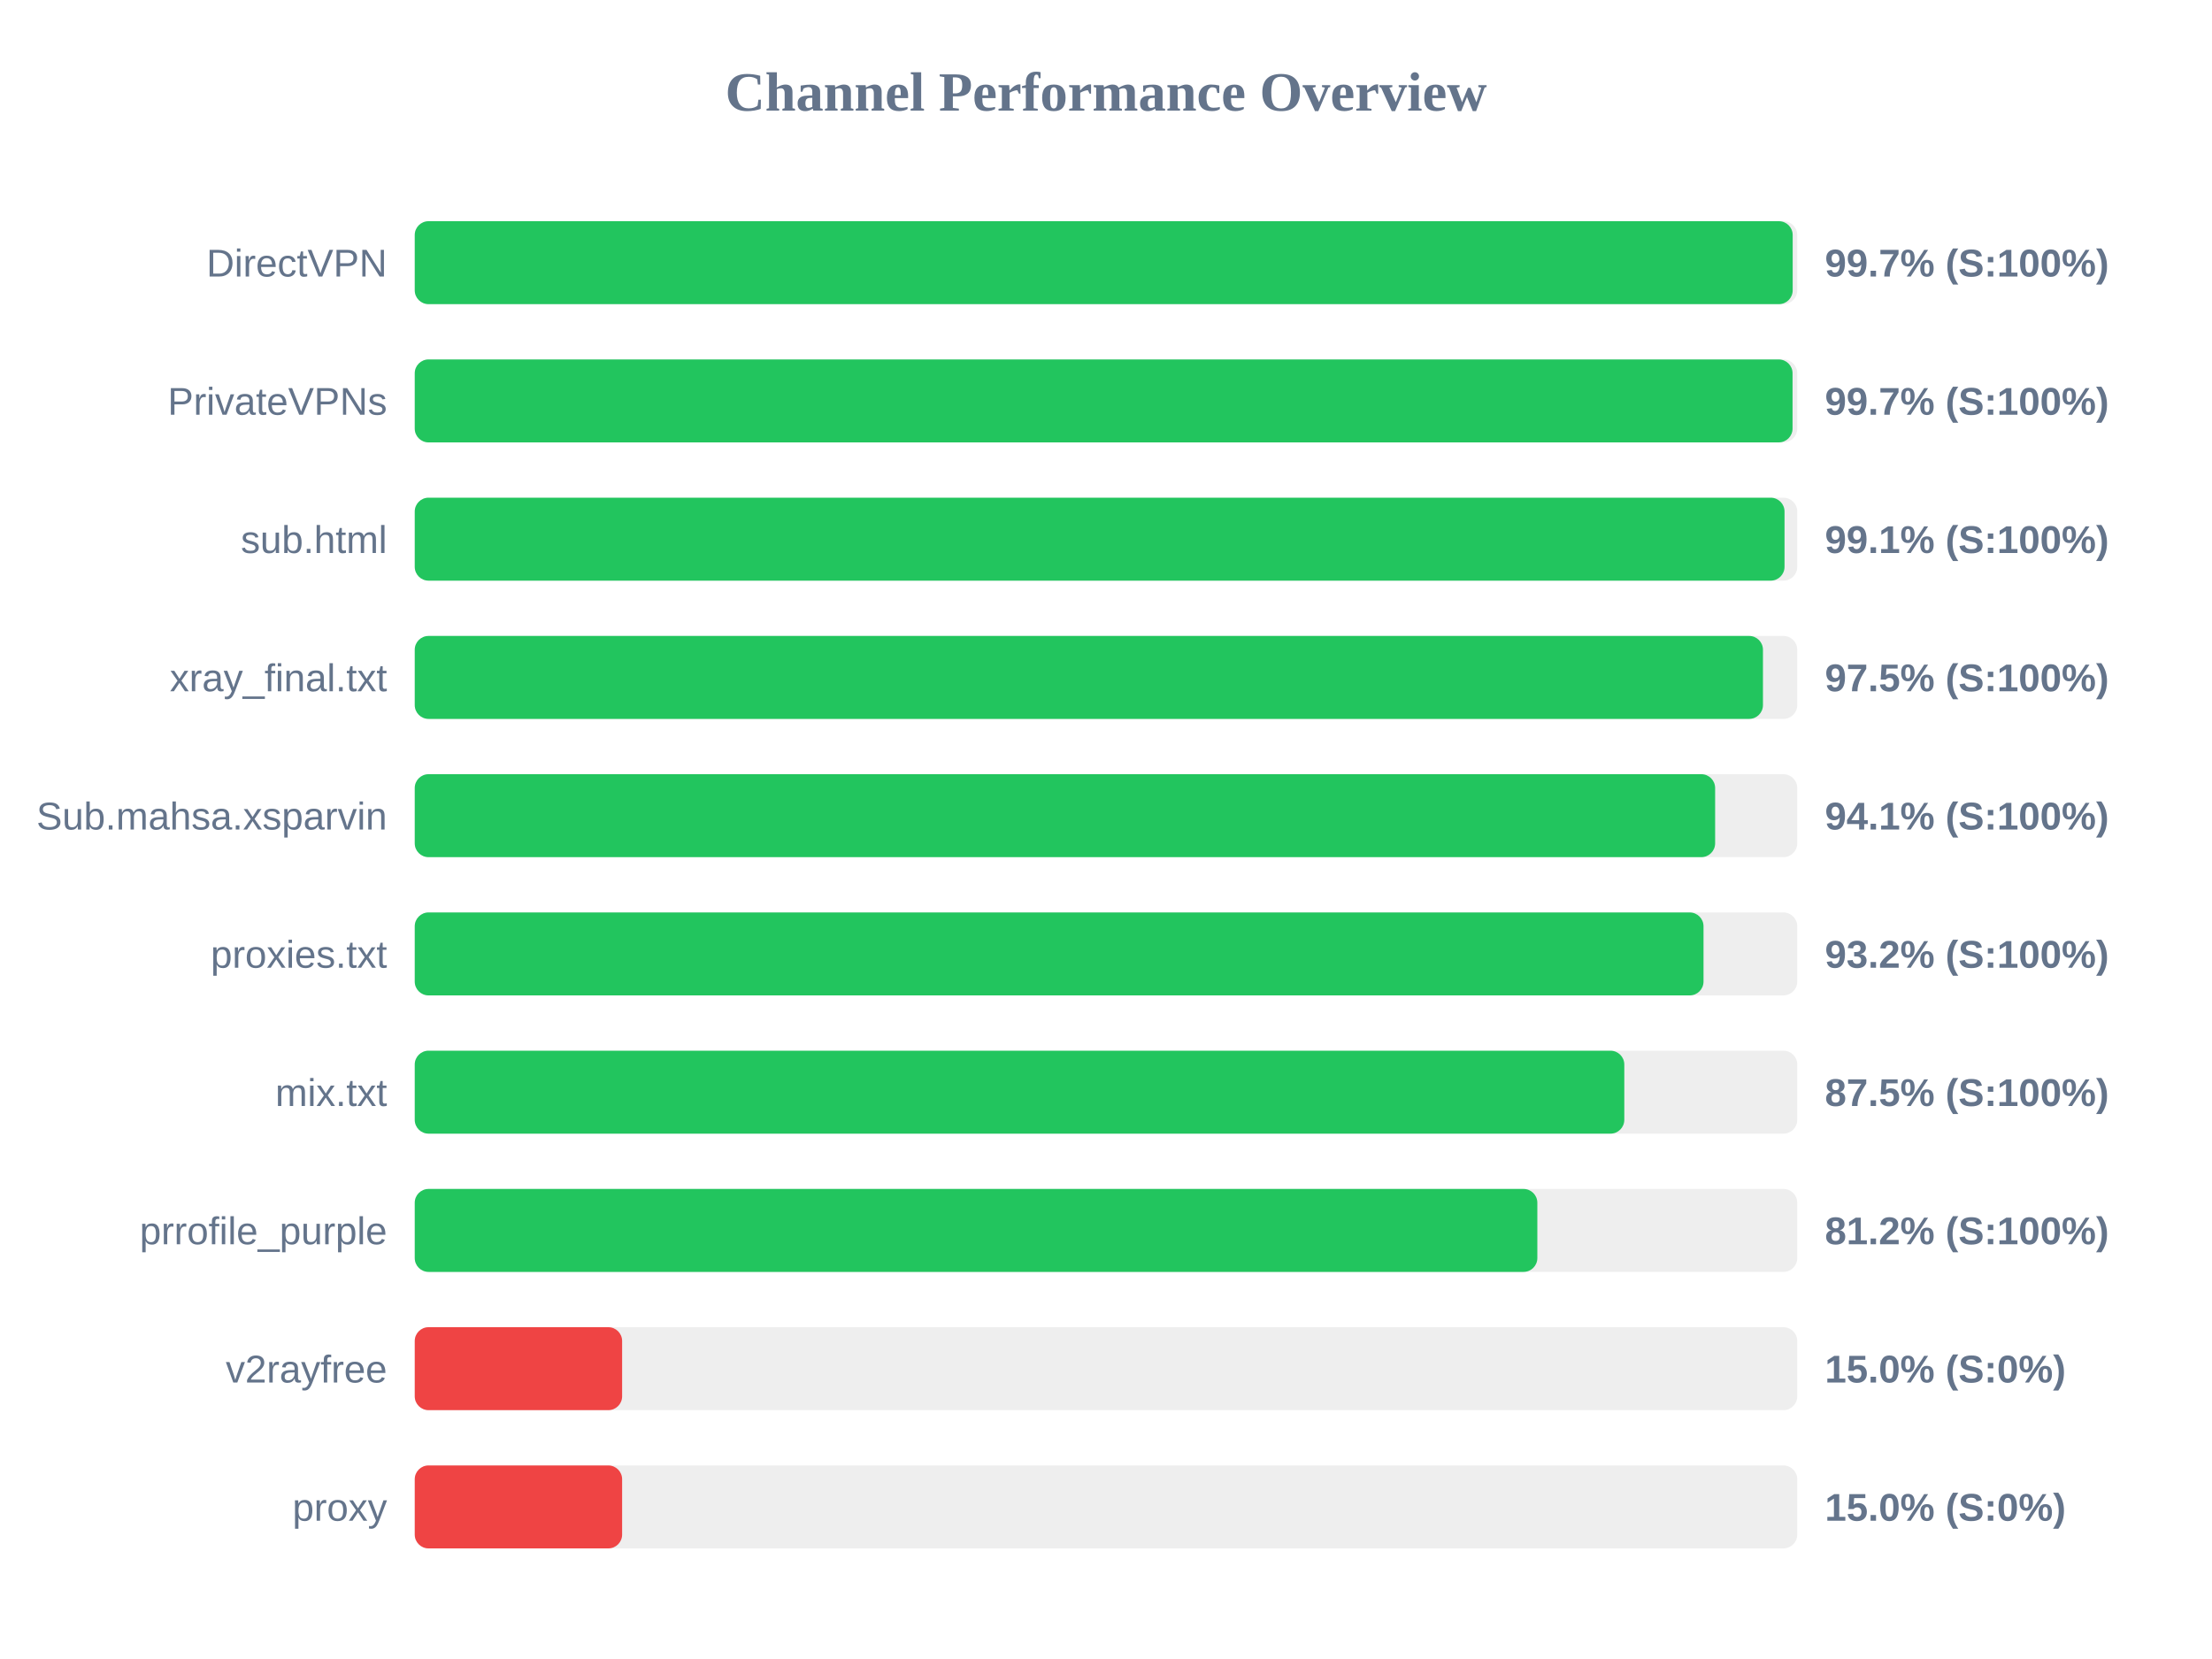
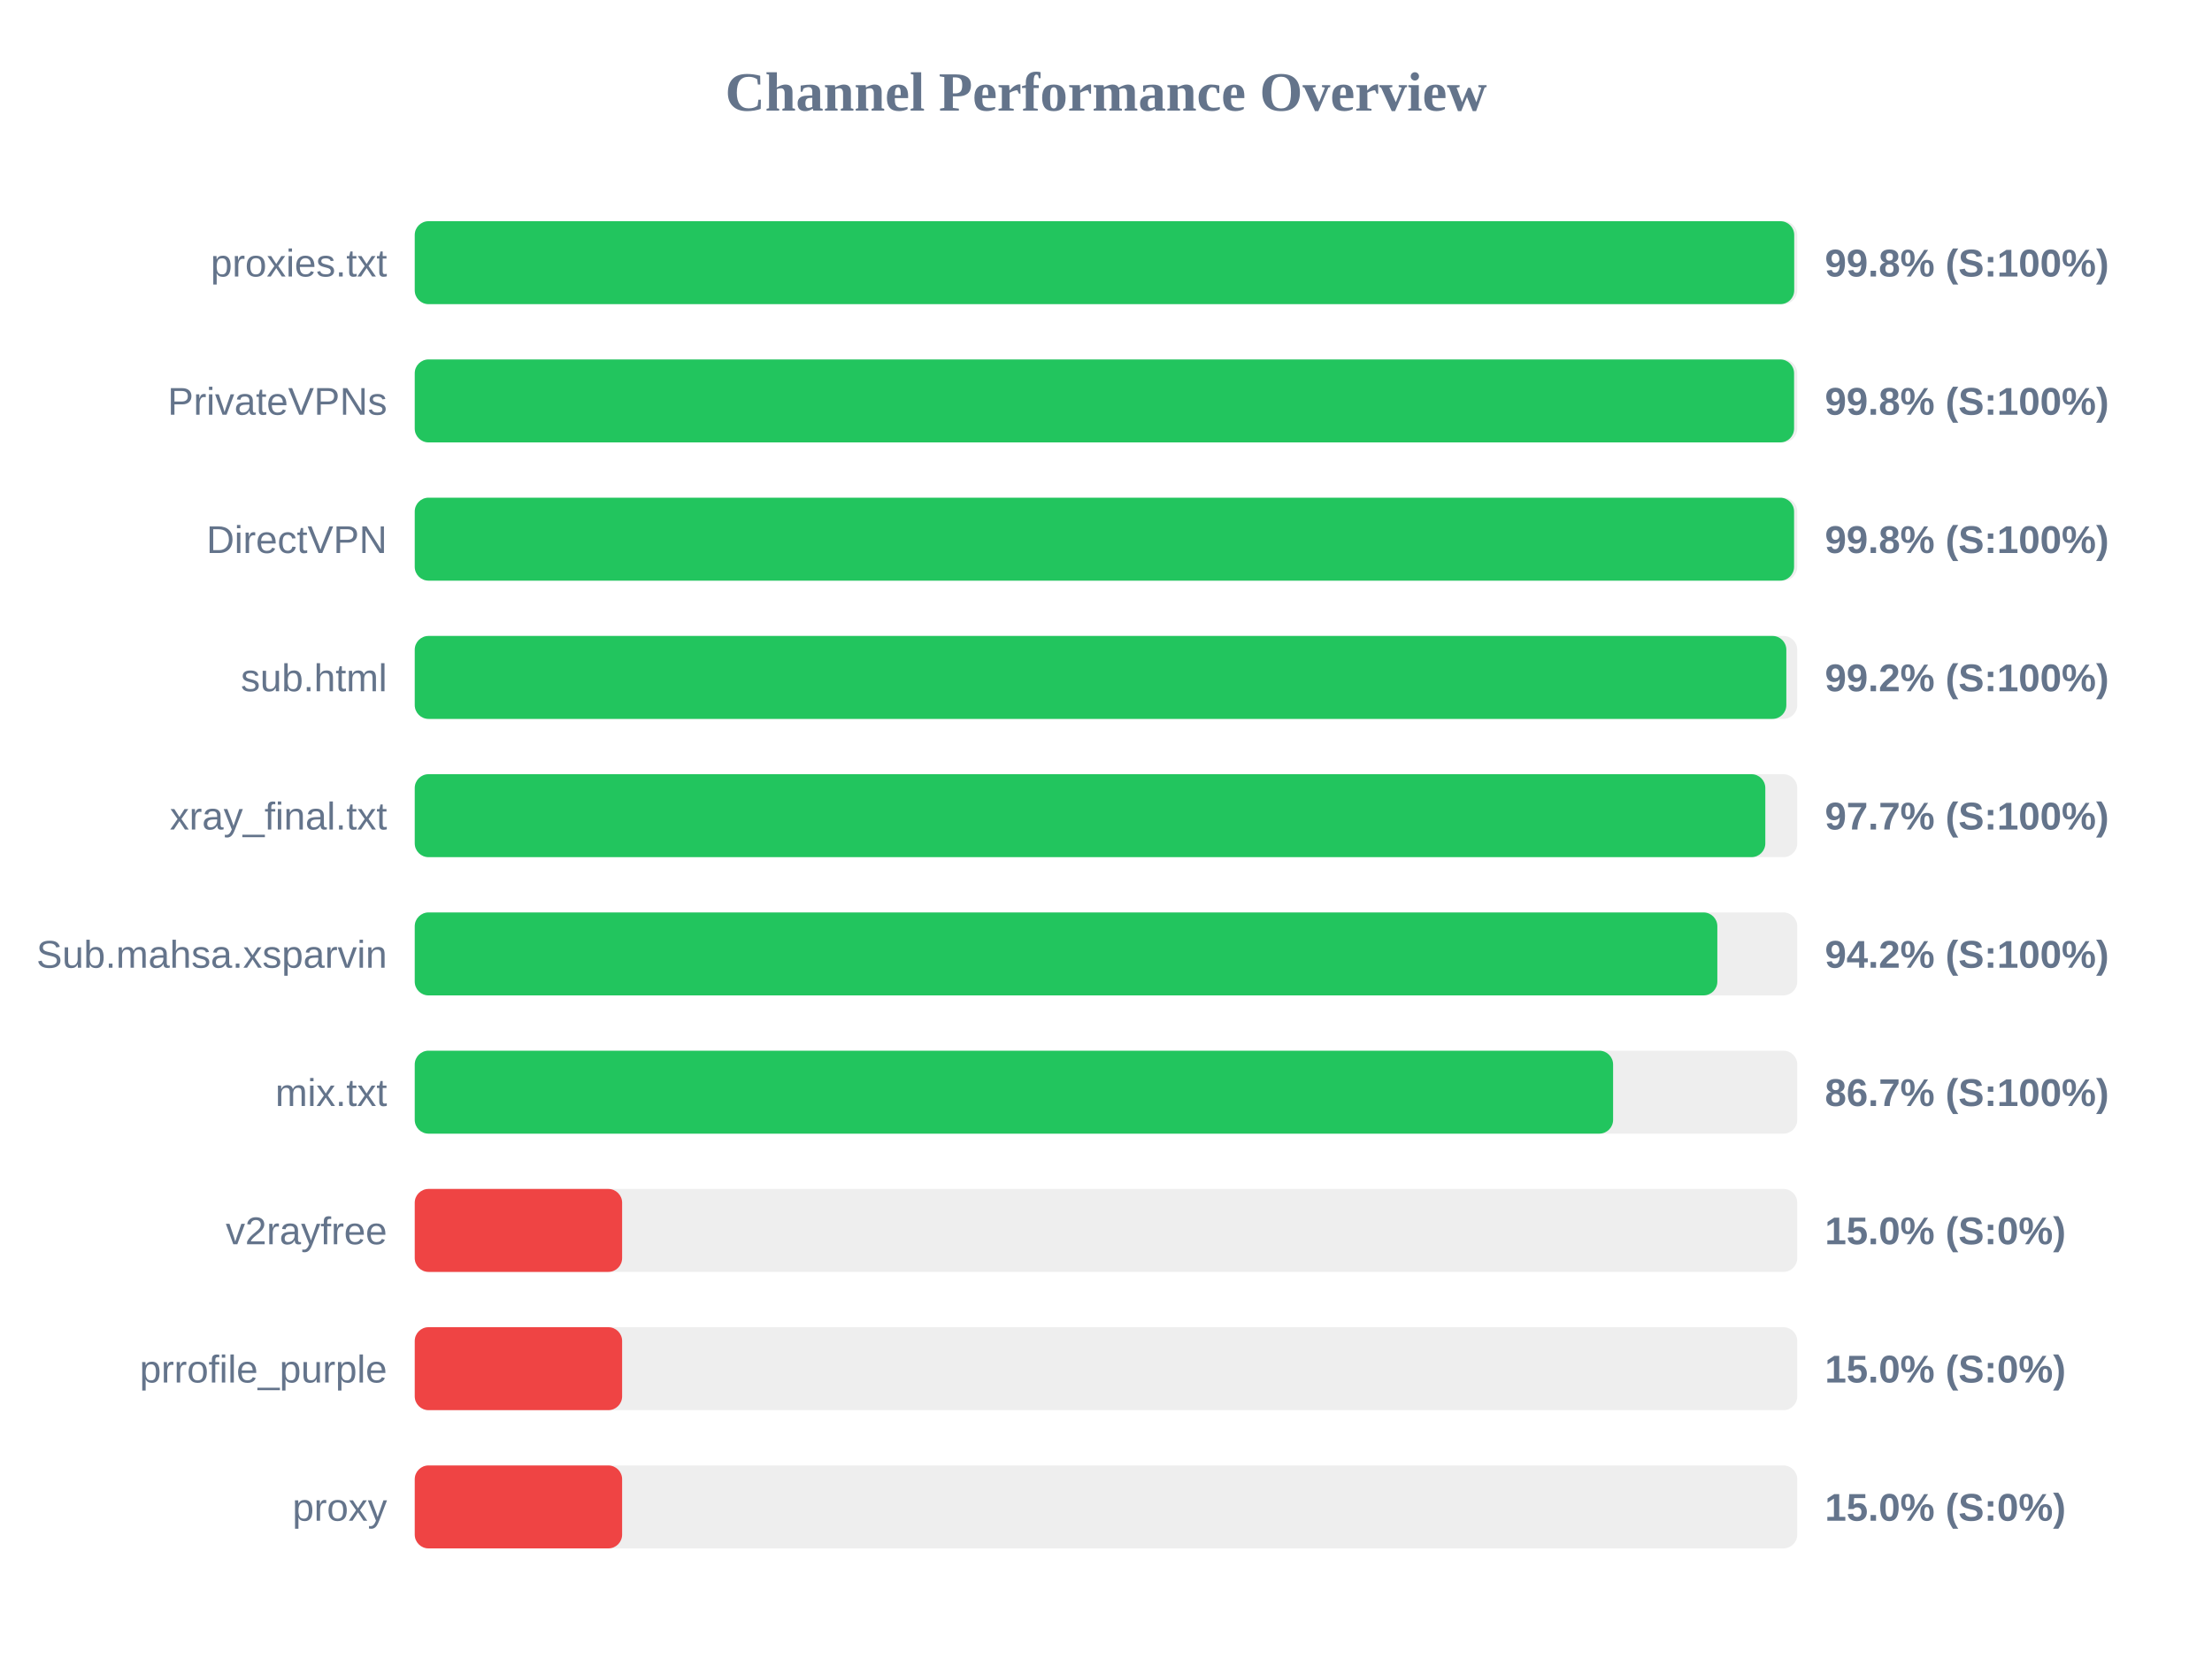
<svg xmlns="http://www.w3.org/2000/svg" width="800" height="600" version="1.1">
  <style>
        .row { font: 14px Arial; fill: #64748b; }
        .score { font: bold 14px Arial; fill: #64748b; }
    </style>
  <text x="400" y="40" text-anchor="middle" font-size="20px" font-weight="bold" fill="#64748b">Channel Performance Overview</text>
  <rect x="150" y="80" width="500" height="30" fill="#eee" rx="5" />
-   <rect x="150" y="80" width="498.35" height="30" fill="#22c55e" rx="5" />
-   <text x="140" y="100" text-anchor="end" class="row">DirectVPN</text>
-   <text x="660" y="100" text-anchor="start" class="score">99.7% (S:100%)</text>
+   <rect x="150" y="80" width="498.9" height="30" fill="#22c55e" rx="5" />
+   <text x="140" y="100" text-anchor="end" class="row">proxies.txt</text>
+   <text x="660" y="100" text-anchor="start" class="score">99.8% (S:100%)</text>
  <rect x="150" y="130" width="500" height="30" fill="#eee" rx="5" />
-   <rect x="150" y="130" width="498.3" height="30" fill="#22c55e" rx="5" />
+   <rect x="150" y="130" width="498.85" height="30" fill="#22c55e" rx="5" />
  <text x="140" y="150" text-anchor="end" class="row">PrivateVPNs</text>
-   <text x="660" y="150" text-anchor="start" class="score">99.7% (S:100%)</text>
+   <text x="660" y="150" text-anchor="start" class="score">99.8% (S:100%)</text>
  <rect x="150" y="180" width="500" height="30" fill="#eee" rx="5" />
-   <rect x="150" y="180" width="495.4" height="30" fill="#22c55e" rx="5" />
-   <text x="140" y="200" text-anchor="end" class="row">sub.html</text>
-   <text x="660" y="200" text-anchor="start" class="score">99.1% (S:100%)</text>
+   <rect x="150" y="180" width="498.85" height="30" fill="#22c55e" rx="5" />
+   <text x="140" y="200" text-anchor="end" class="row">DirectVPN</text>
+   <text x="660" y="200" text-anchor="start" class="score">99.8% (S:100%)</text>
  <rect x="150" y="230" width="500" height="30" fill="#eee" rx="5" />
-   <rect x="150" y="230" width="487.6" height="30" fill="#22c55e" rx="5" />
-   <text x="140" y="250" text-anchor="end" class="row">xray_final.txt</text>
-   <text x="660" y="250" text-anchor="start" class="score">97.5% (S:100%)</text>
+   <rect x="150" y="230" width="496.05" height="30" fill="#22c55e" rx="5" />
+   <text x="140" y="250" text-anchor="end" class="row">sub.html</text>
+   <text x="660" y="250" text-anchor="start" class="score">99.2% (S:100%)</text>
  <rect x="150" y="280" width="500" height="30" fill="#eee" rx="5" />
-   <rect x="150" y="280" width="470.3" height="30" fill="#22c55e" rx="5" />
-   <text x="140" y="300" text-anchor="end" class="row">Sub.mahsa.xsparvin</text>
-   <text x="660" y="300" text-anchor="start" class="score">94.1% (S:100%)</text>
+   <rect x="150" y="280" width="488.45" height="30" fill="#22c55e" rx="5" />
+   <text x="140" y="300" text-anchor="end" class="row">xray_final.txt</text>
+   <text x="660" y="300" text-anchor="start" class="score">97.7% (S:100%)</text>
  <rect x="150" y="330" width="500" height="30" fill="#eee" rx="5" />
-   <rect x="150" y="330" width="466.1" height="30" fill="#22c55e" rx="5" />
-   <text x="140" y="350" text-anchor="end" class="row">proxies.txt</text>
-   <text x="660" y="350" text-anchor="start" class="score">93.2% (S:100%)</text>
+   <rect x="150" y="330" width="471.1" height="30" fill="#22c55e" rx="5" />
+   <text x="140" y="350" text-anchor="end" class="row">Sub.mahsa.xsparvin</text>
+   <text x="660" y="350" text-anchor="start" class="score">94.2% (S:100%)</text>
  <rect x="150" y="380" width="500" height="30" fill="#eee" rx="5" />
-   <rect x="150" y="380" width="437.45" height="30" fill="#22c55e" rx="5" />
+   <rect x="150" y="380" width="433.4" height="30" fill="#22c55e" rx="5" />
  <text x="140" y="400" text-anchor="end" class="row">mix.txt</text>
-   <text x="660" y="400" text-anchor="start" class="score">87.5% (S:100%)</text>
+   <text x="660" y="400" text-anchor="start" class="score">86.7% (S:100%)</text>
  <rect x="150" y="430" width="500" height="30" fill="#eee" rx="5" />
-   <rect x="150" y="430" width="406.0" height="30" fill="#22c55e" rx="5" />
-   <text x="140" y="450" text-anchor="end" class="row">prrofile_purple</text>
-   <text x="660" y="450" text-anchor="start" class="score">81.2% (S:100%)</text>
+   <rect x="150" y="430" width="75.0" height="30" fill="#ef4444" rx="5" />
+   <text x="140" y="450" text-anchor="end" class="row">v2rayfree</text>
+   <text x="660" y="450" text-anchor="start" class="score">15.0% (S:0%)</text>
  <rect x="150" y="480" width="500" height="30" fill="#eee" rx="5" />
  <rect x="150" y="480" width="75.0" height="30" fill="#ef4444" rx="5" />
-   <text x="140" y="500" text-anchor="end" class="row">v2rayfree</text>
+   <text x="140" y="500" text-anchor="end" class="row">prrofile_purple</text>
  <text x="660" y="500" text-anchor="start" class="score">15.0% (S:0%)</text>
  <rect x="150" y="530" width="500" height="30" fill="#eee" rx="5" />
  <rect x="150" y="530" width="75.0" height="30" fill="#ef4444" rx="5" />
  <text x="140" y="550" text-anchor="end" class="row">proxy</text>
  <text x="660" y="550" text-anchor="start" class="score">15.0% (S:0%)</text>
</svg>
